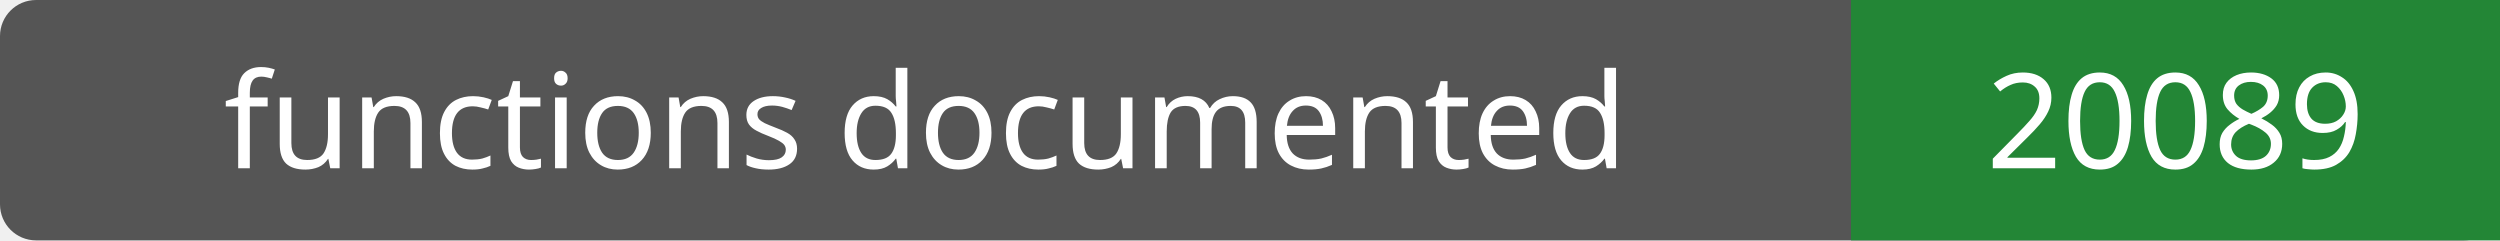
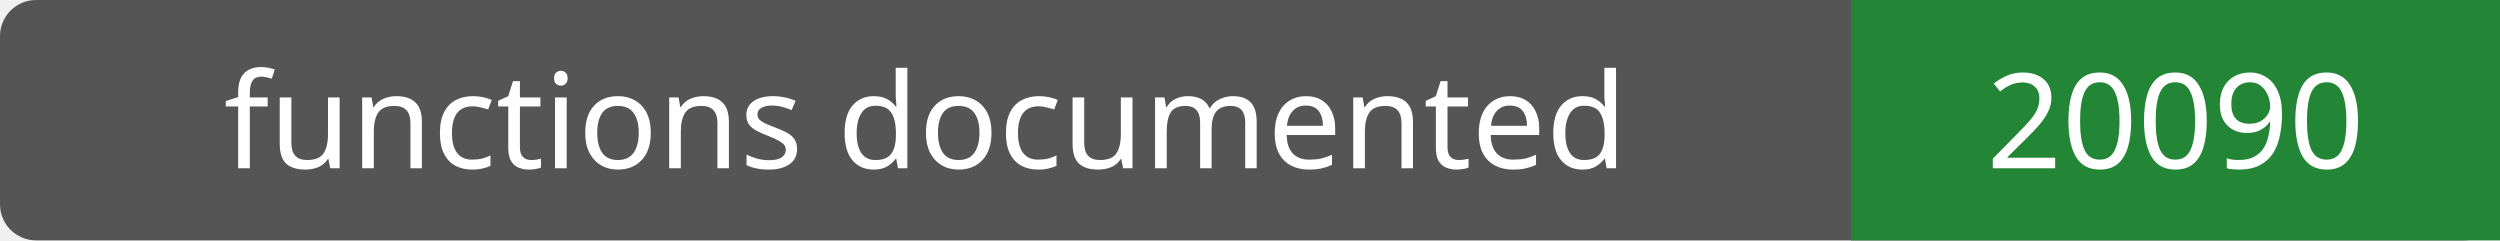
- <svg xmlns="http://www.w3.org/2000/svg" width="208" height="20" role="img" aria-label="functions documented: 20089">
+ <svg xmlns="http://www.w3.org/2000/svg" width="208" height="20" role="img" aria-label="functions documented: 20090">
  <rect width="208" height="20" rx="3" fill="#555" />
  <path fill="#238636" d="M154 0h54v20H154z" />
  <g fill="#fff" text-anchor="middle" font-family="Verdana,sans-serif" font-size="11">
    <text x="77.0" y="14">functions documented</text>
-     <text x="181.0" y="14">20089</text>
+     <text x="181.0" y="14">20090</text>
  </g>
</svg>
